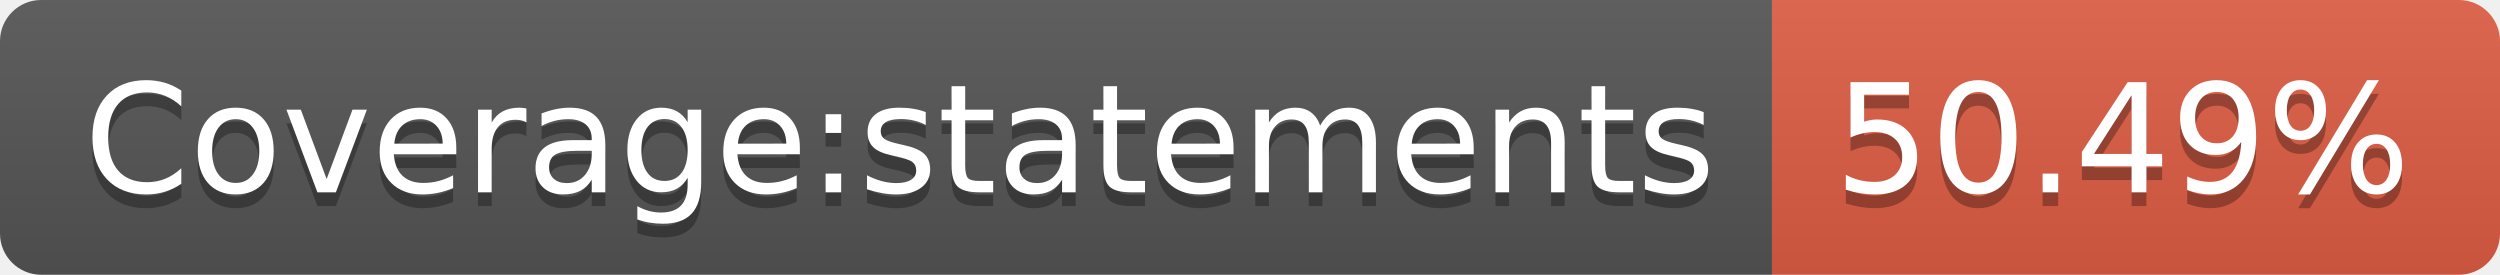
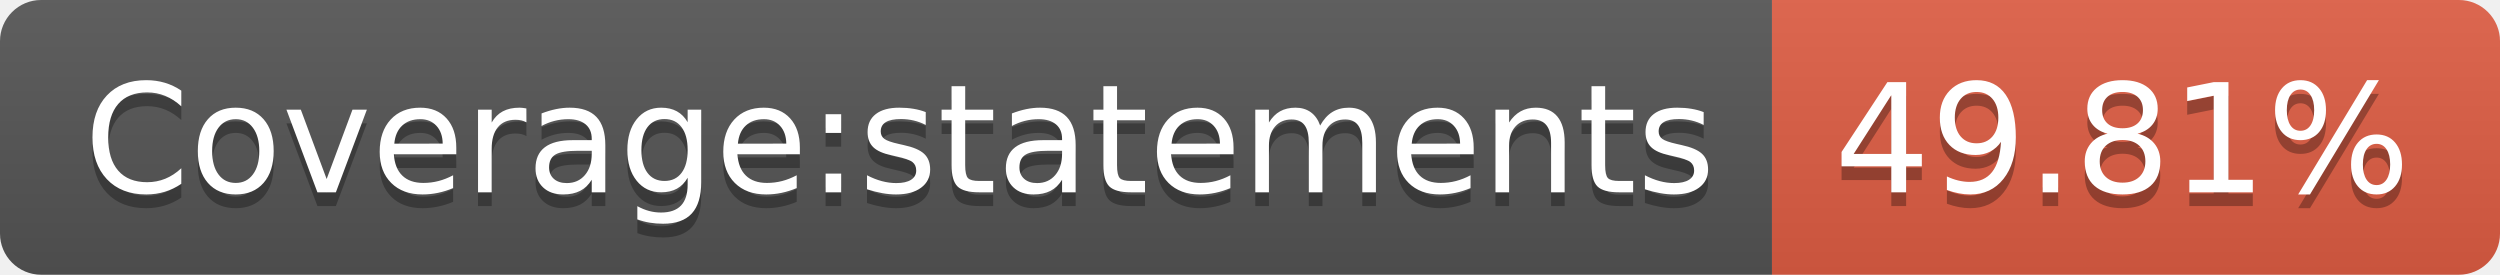
- <svg xmlns="http://www.w3.org/2000/svg" width="182" height="20" role="img" aria-label="Coverage:statements: 50.49%">
+ <svg xmlns="http://www.w3.org/2000/svg" width="182" height="20" role="img" aria-label="Coverage:statements: 49.81%">
  <linearGradient id="s" x2="0" y2="100%">
    <stop offset="0" stop-color="#bbb" stop-opacity=".1" />
    <stop offset="1" stop-opacity=".1" />
  </linearGradient>
  <clipPath id="r">
    <rect width="182" height="20" rx="3" fill="#fff" />
  </clipPath>
  <g clip-path="url(#r)">
    <rect width="129" height="20" fill="#555" />
    <rect x="129" width="53" height="20" fill="#e05d44" />
    <rect width="182" height="20" fill="url(#s)" />
  </g>
  <g fill="#fff" text-anchor="middle" font-family="Verdana,Geneva,DejaVu Sans,sans-serif" text-rendering="geometricPrecision" font-size="110">
    <text aria-hidden="true" x="655" y="150" fill="#010101" fill-opacity=".3" transform="scale(.1)" textLength="1190">Coverage:statements</text>
    <text x="655" y="140" transform="scale(.1)" fill="#fff" textLength="1190">Coverage:statements</text>
-     <text aria-hidden="true" x="1545" y="150" fill="#010101" fill-opacity=".3" transform="scale(.1)" textLength="430">50.49%</text>
-     <text x="1545" y="140" transform="scale(.1)" fill="#fff" textLength="430">50.49%</text>
+     <text aria-hidden="true" x="1545" y="150" fill="#010101" fill-opacity=".3" transform="scale(.1)" textLength="430">49.81%</text>
+     <text x="1545" y="140" transform="scale(.1)" fill="#fff" textLength="430">49.81%</text>
  </g>
</svg>
